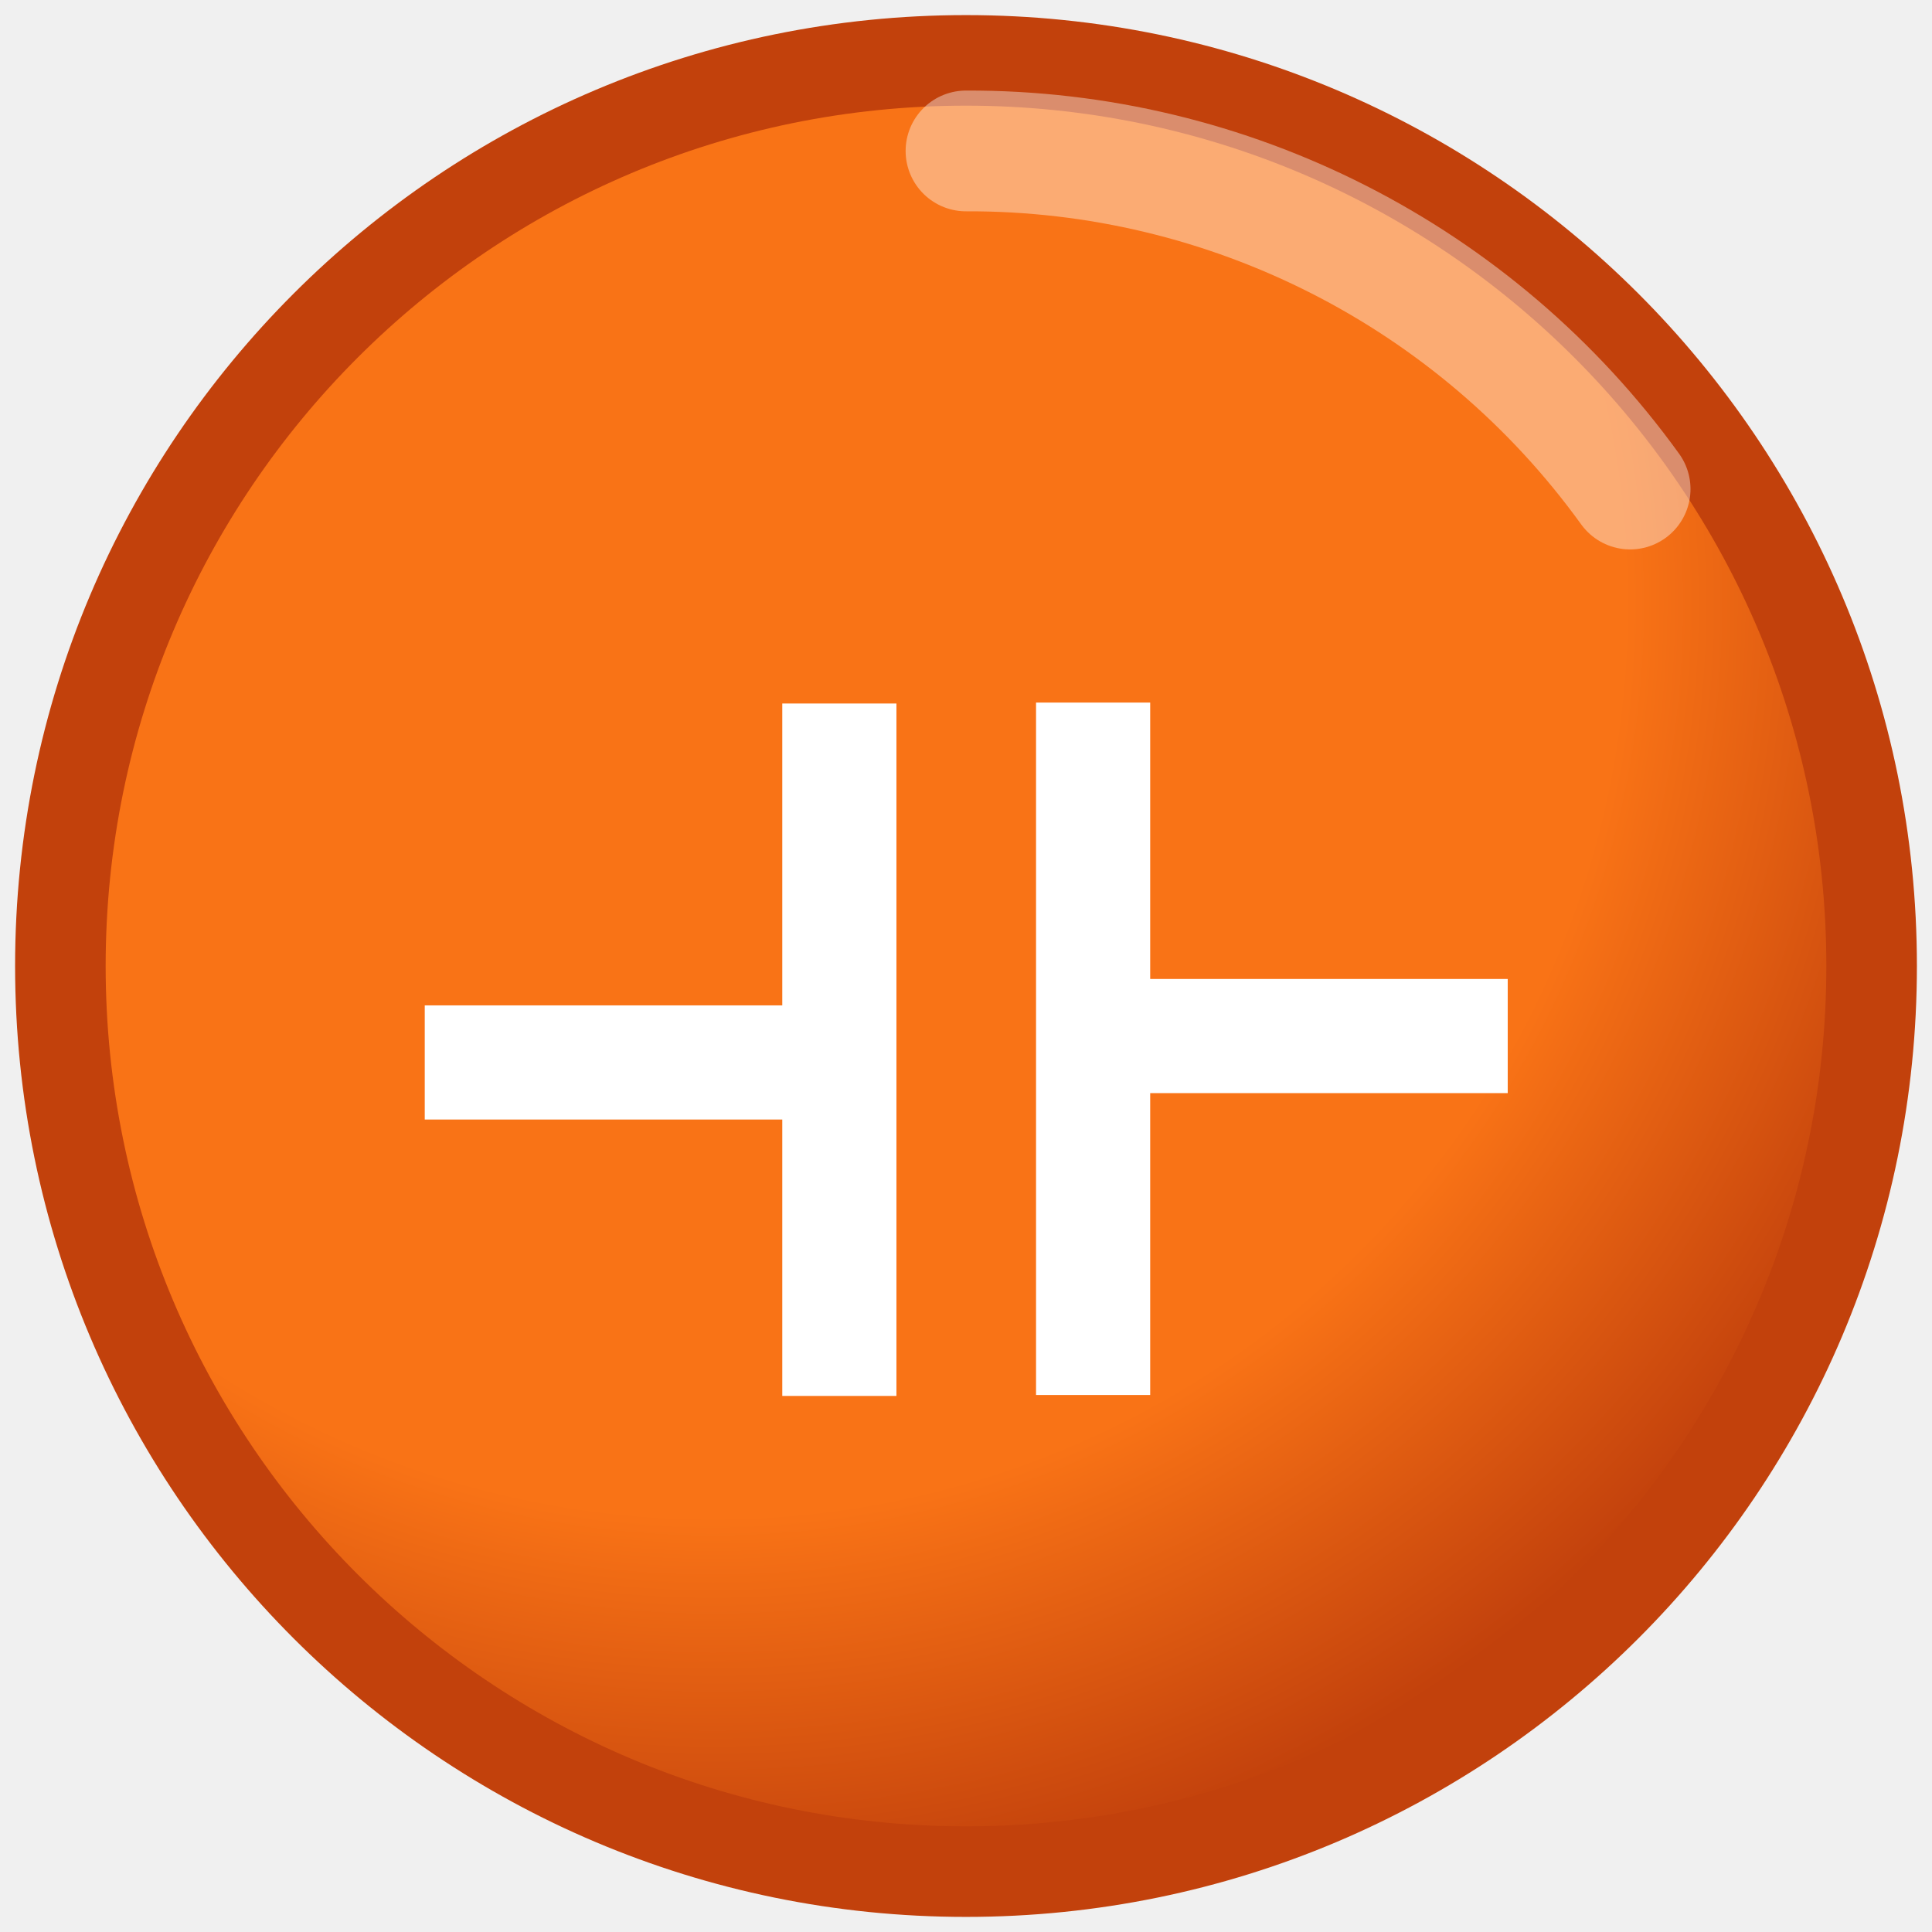
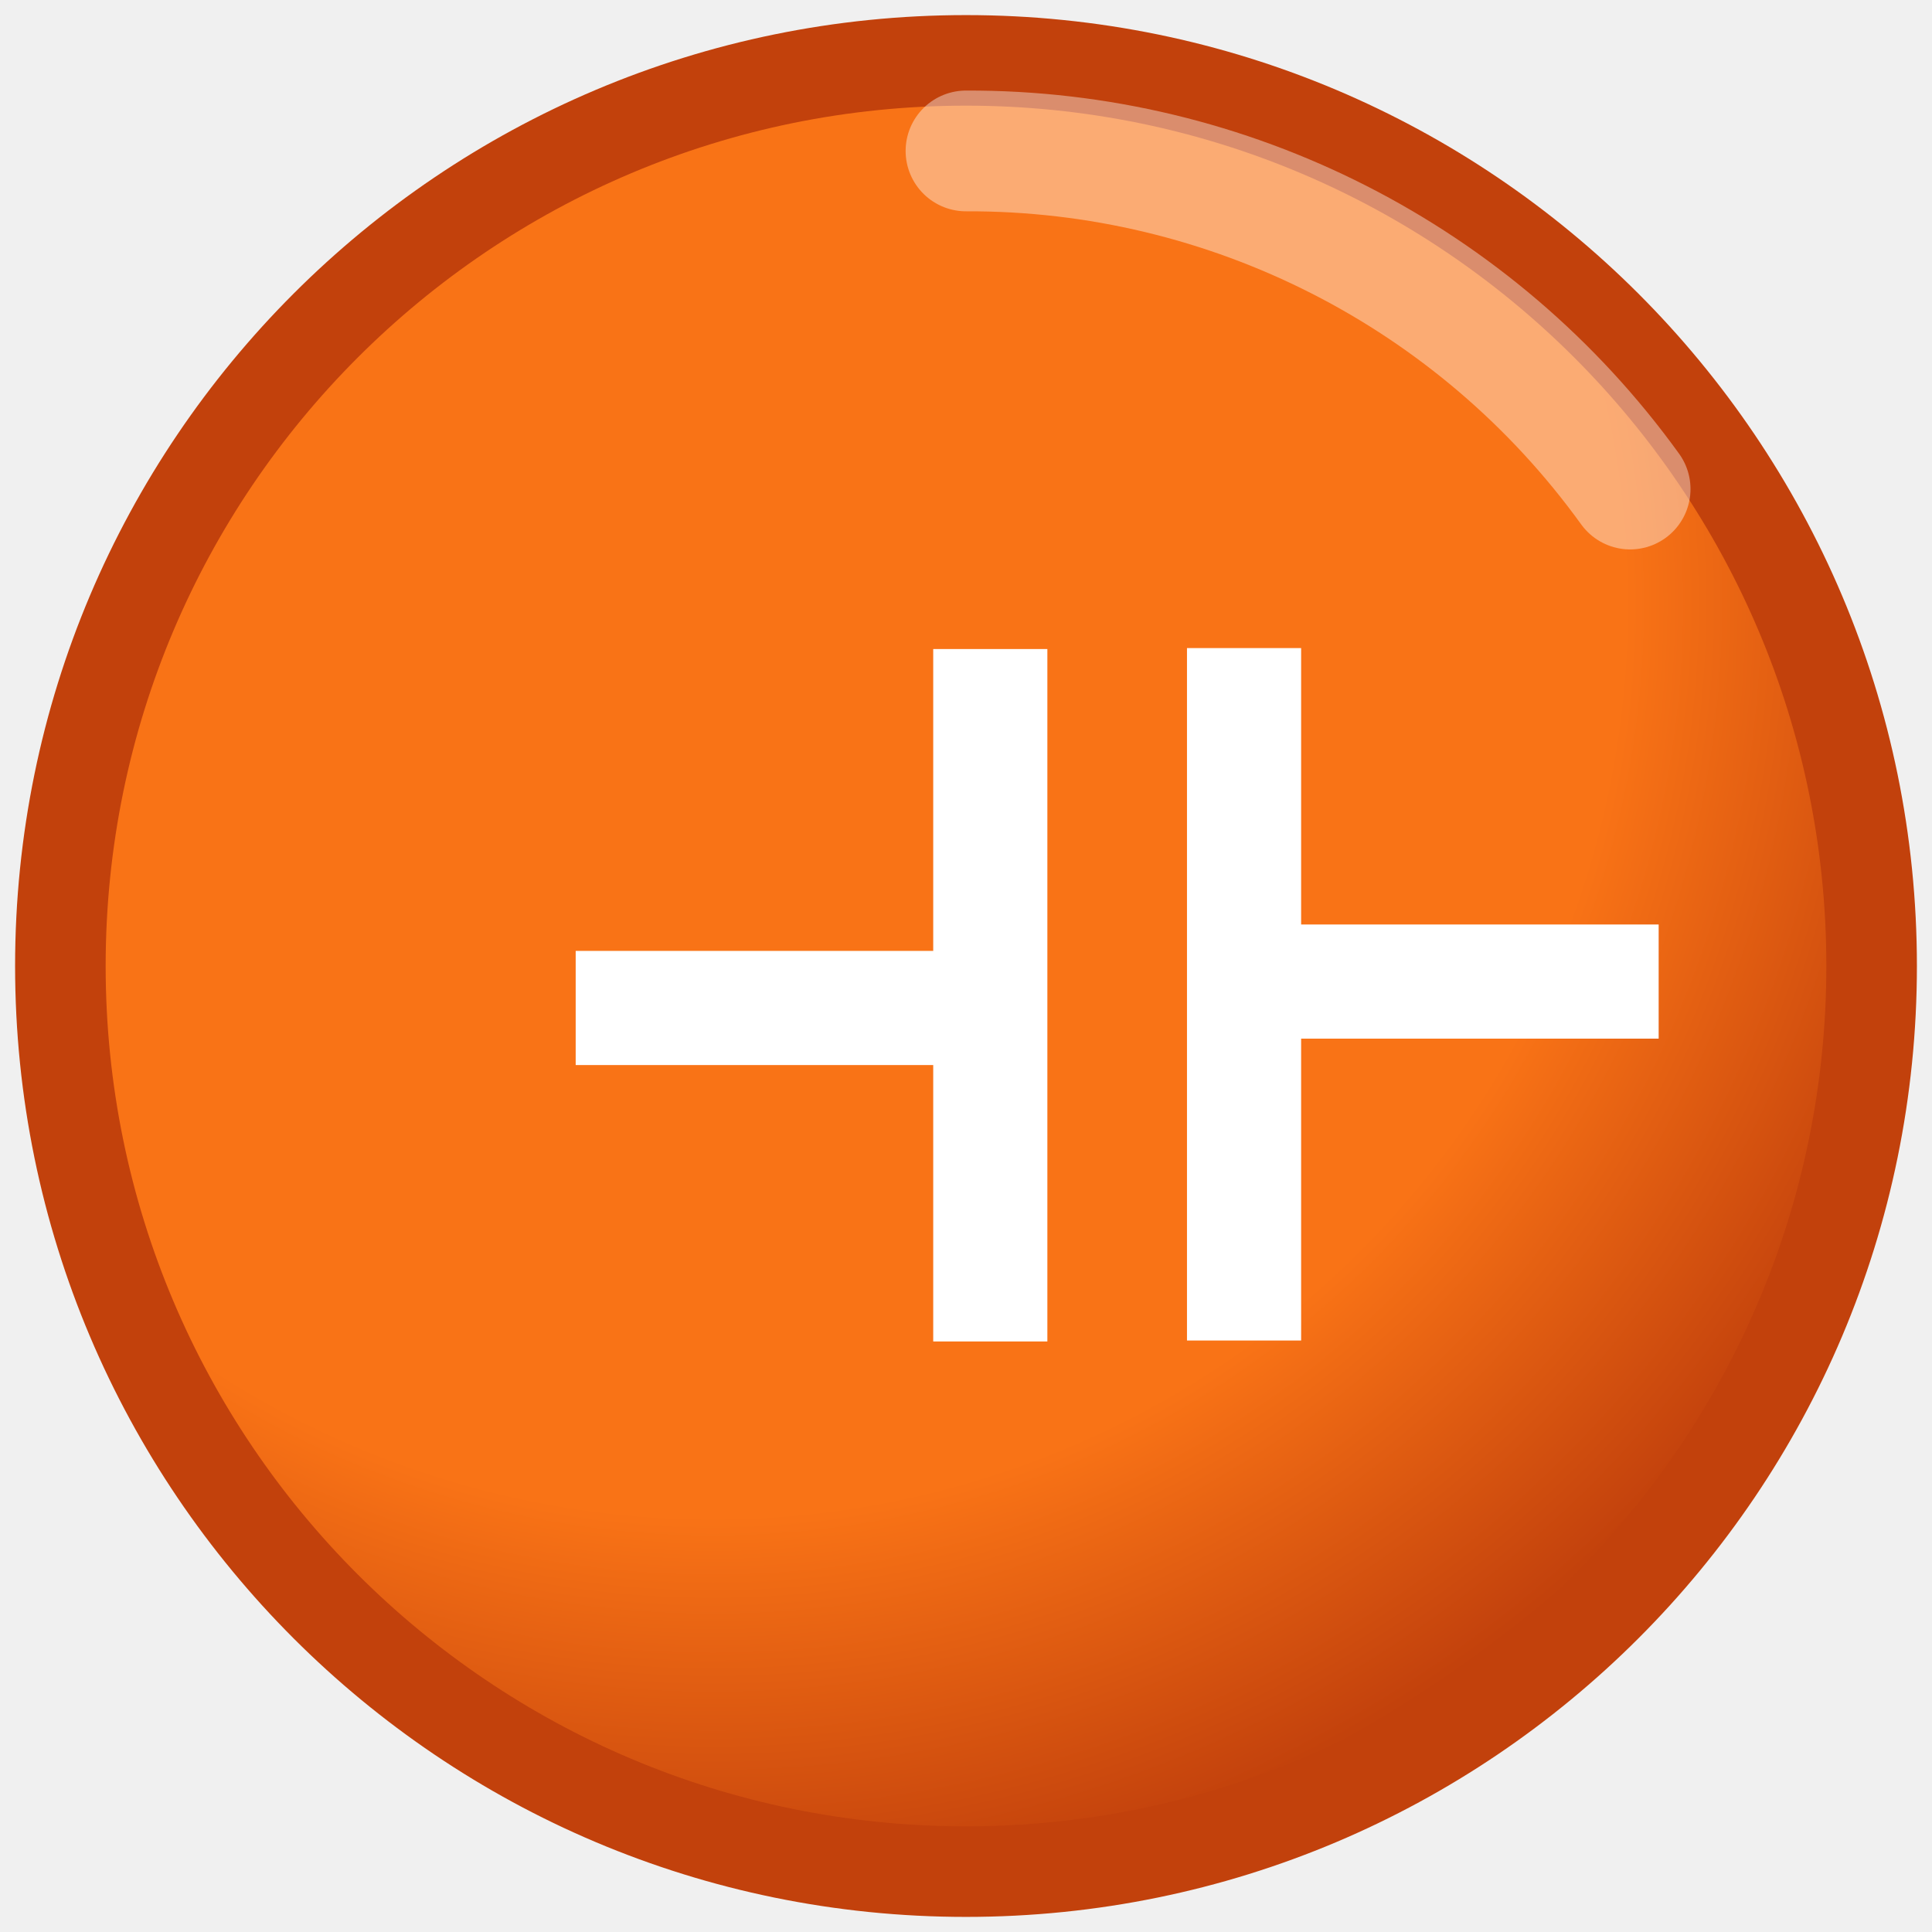
<svg xmlns="http://www.w3.org/2000/svg" viewBox="0 0 32 32" width="32" height="32">
  <defs>
    <radialGradient id="grad-gen-radioisotope" cx="36%" cy="30%" r="72%">
      <stop offset="0%" stop-color="#f97316" stop-opacity="1" />
      <stop offset="70%" stop-color="#f97316" />
      <stop offset="100%" stop-color="#c2410c" />
    </radialGradient>
  </defs>
  <circle cx="16" cy="16" r="15" fill="url(#grad-gen-radioisotope)" stroke="#c2410c" stroke-width="1.5" />
  <path d="M16 2.5 a13.5 13.5 0 0 1 11 5.6" fill="none" stroke="#fff" stroke-opacity="0.4" stroke-width="2" stroke-linecap="round" />
-   <text x="16" y="16.6" text-anchor="middle" dominant-baseline="central" fill="#fff" font-family="DejaVu Sans, sans-serif" font-size="21" font-weight="700">⟛</text>
+   <text x="18.5" y="22" text-anchor="middle" fill="#fff" font-family="DejaVu Sans, sans-serif" font-size="21" font-weight="700">⟛</text>
</svg>
